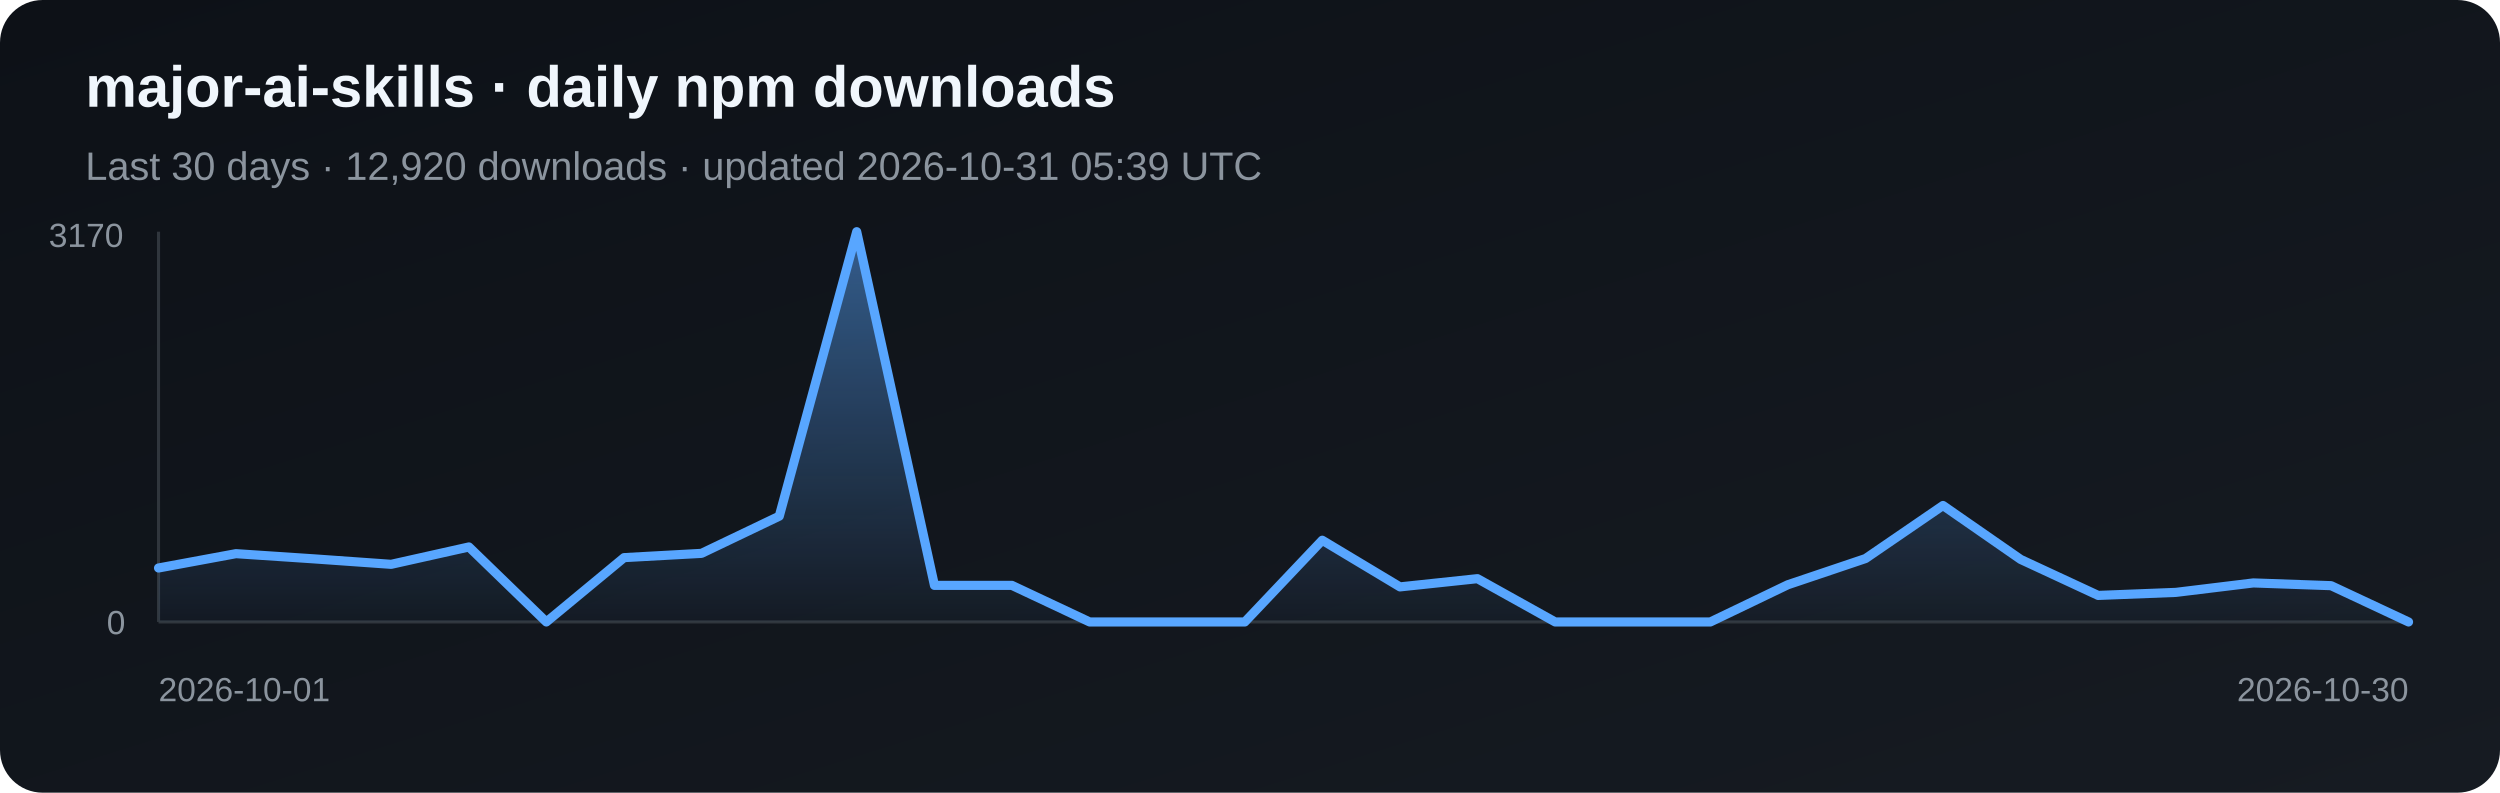
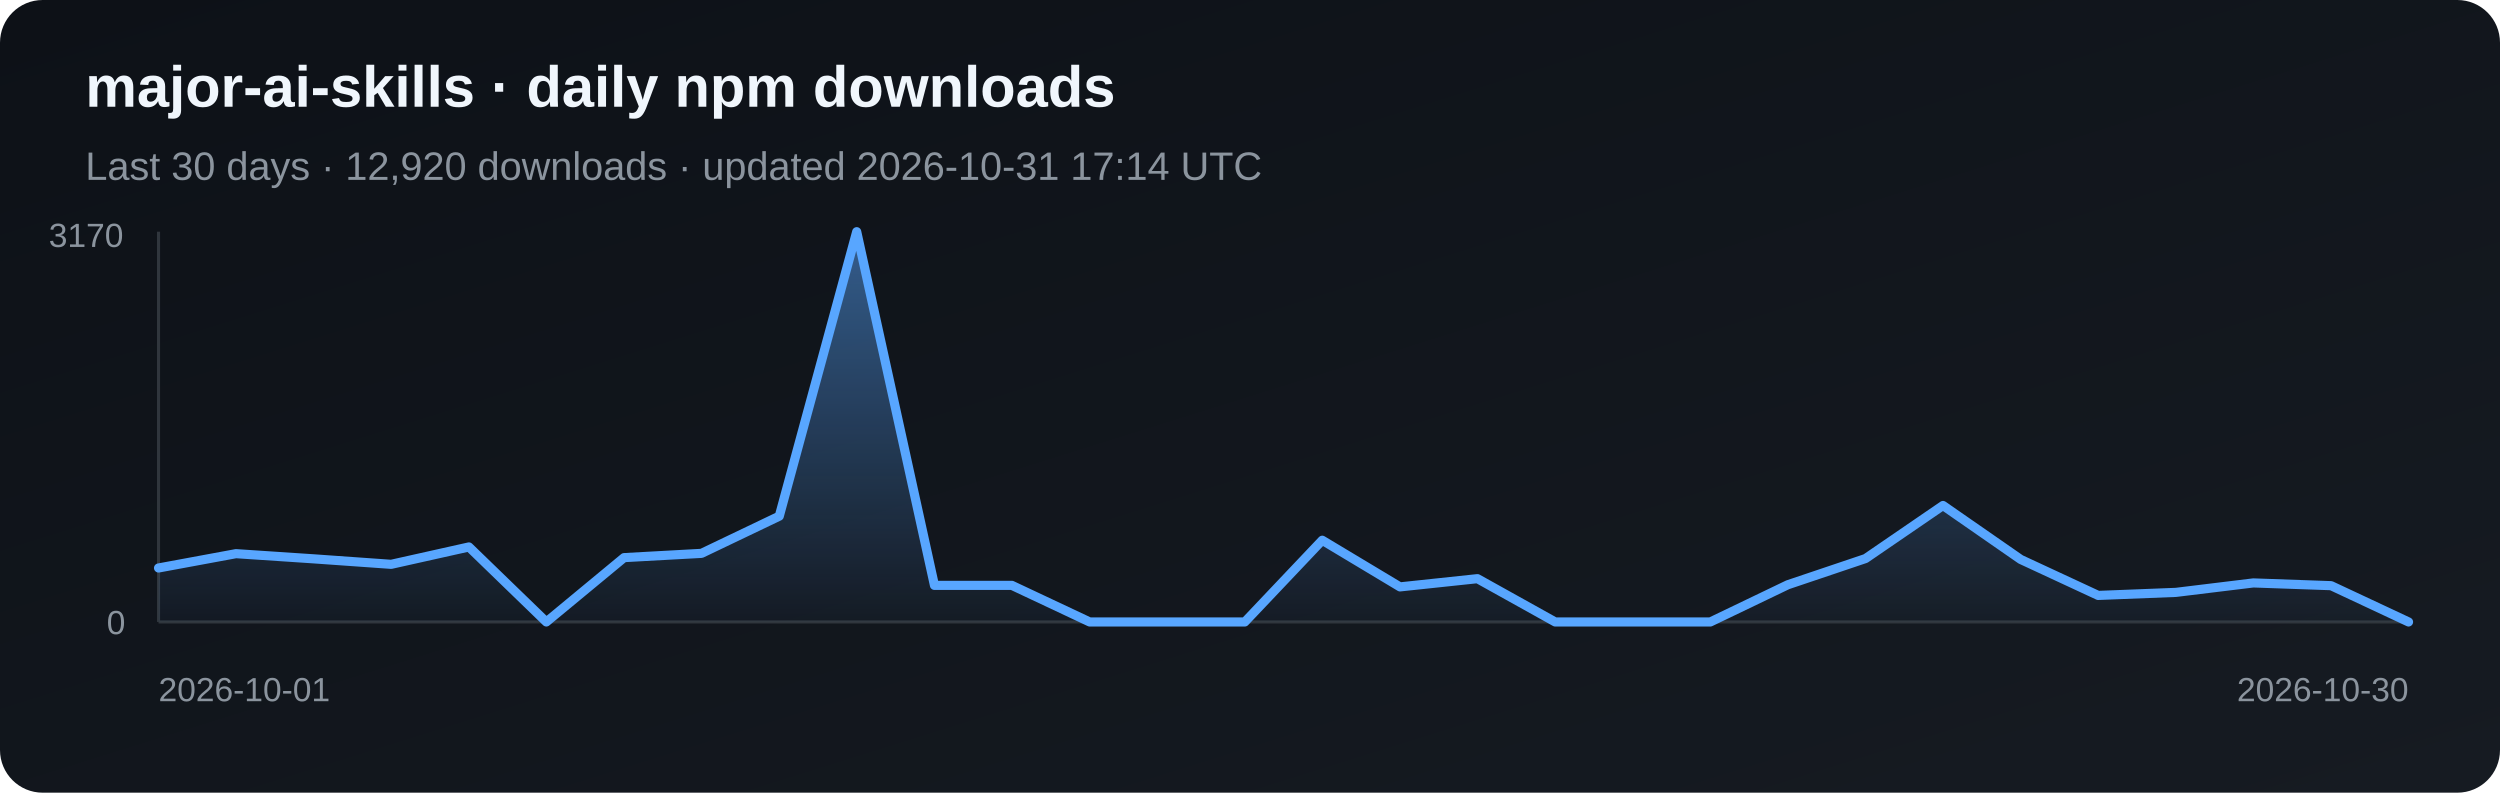
<svg xmlns="http://www.w3.org/2000/svg" width="820" height="260" viewBox="0 0 820 260" role="img" aria-label="Daily npm downloads for major-ai-skills">
  <defs>
    <linearGradient id="bg" x1="0" y1="0" x2="1" y2="1">
      <stop stop-color="#0d1117" />
      <stop offset="1" stop-color="#161b22" />
    </linearGradient>
    <linearGradient id="fill-npm" x1="0" y1="0" x2="0" y2="1">
      <stop stop-color="#58a6ff" stop-opacity=".5" />
      <stop offset="1" stop-color="#58a6ff" stop-opacity=".03" />
    </linearGradient>
  </defs>
  <rect width="820" height="260" rx="14" fill="url(#bg)" />
  <text x="28" y="35" fill="#f0f6fc" font-family="Arial, sans-serif" font-size="19" font-weight="700">major-ai-skills · daily npm downloads</text>
-   <text x="28" y="59" fill="#8b949e" font-family="Arial, sans-serif" font-size="13">Last 30 days · 12,920 downloads · updated 2026-10-31 05:39 UTC</text>
+   <text x="28" y="59" fill="#8b949e" font-family="Arial, sans-serif" font-size="13">Last 30 days · 12,920 downloads · updated 2026-10-31 17:14 UTC</text>
  <line x1="52" y1="76" x2="52" y2="204" stroke="#30363d" />
  <line x1="52" y1="204" x2="790" y2="204" stroke="#30363d" />
  <polygon points="52,204 52.0,186.3 77.4,181.6 102.9,183.3 128.3,185.1 153.8,179.4 179.2,204.0 204.7,182.9 230.1,181.5 255.6,169.3 281.0,76.0 306.5,192.0 331.9,192.0 357.4,204.0 382.8,204.0 408.3,204.0 433.7,177.2 459.2,192.5 484.6,189.8 510.1,204.0 535.5,204.0 561.0,204.0 586.4,191.8 611.9,183.2 637.3,165.8 662.8,183.5 688.2,195.3 713.7,194.3 739.1,191.2 764.6,192.1 790.0,204.0 790,204" fill="url(#fill-npm)" />
  <polyline points="52.0,186.3 77.4,181.6 102.9,183.3 128.3,185.1 153.8,179.4 179.2,204.0 204.7,182.9 230.1,181.5 255.6,169.3 281.0,76.0 306.5,192.0 331.9,192.0 357.4,204.0 382.8,204.0 408.3,204.0 433.7,177.2 459.2,192.5 484.6,189.8 510.1,204.0 535.5,204.0 561.0,204.0 586.4,191.8 611.9,183.2 637.3,165.8 662.8,183.5 688.2,195.3 713.7,194.3 739.1,191.2 764.6,192.1 790.0,204.0" fill="none" stroke="#58a6ff" stroke-width="3" stroke-linejoin="round" stroke-linecap="round" />
  <text x="16" y="81" fill="#8b949e" font-family="Arial, sans-serif" font-size="11">3170</text>
  <text x="35" y="208" fill="#8b949e" font-family="Arial, sans-serif" font-size="11">0</text>
  <text x="52" y="230" fill="#8b949e" font-family="Arial, sans-serif" font-size="11">2026-10-01</text>
  <text x="790" y="230" fill="#8b949e" text-anchor="end" font-family="Arial, sans-serif" font-size="11">2026-10-30</text>
</svg>
